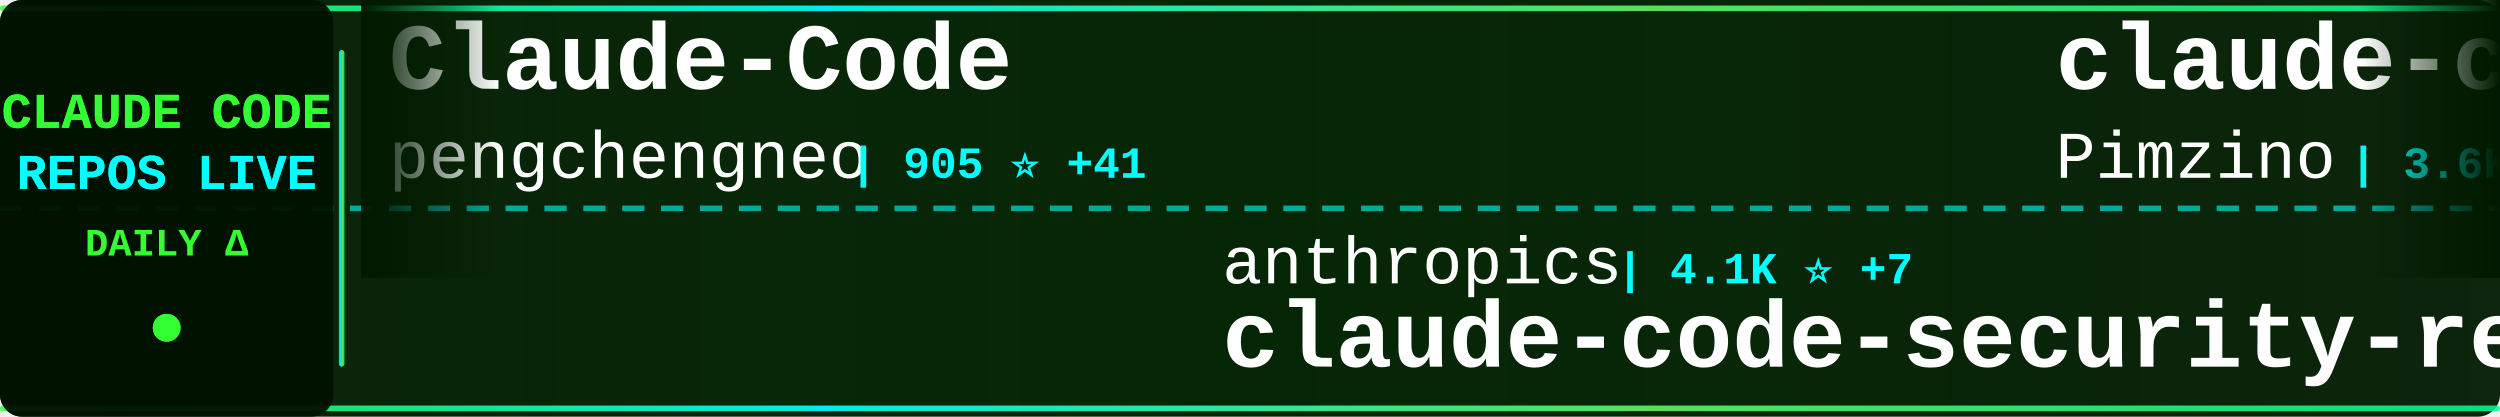
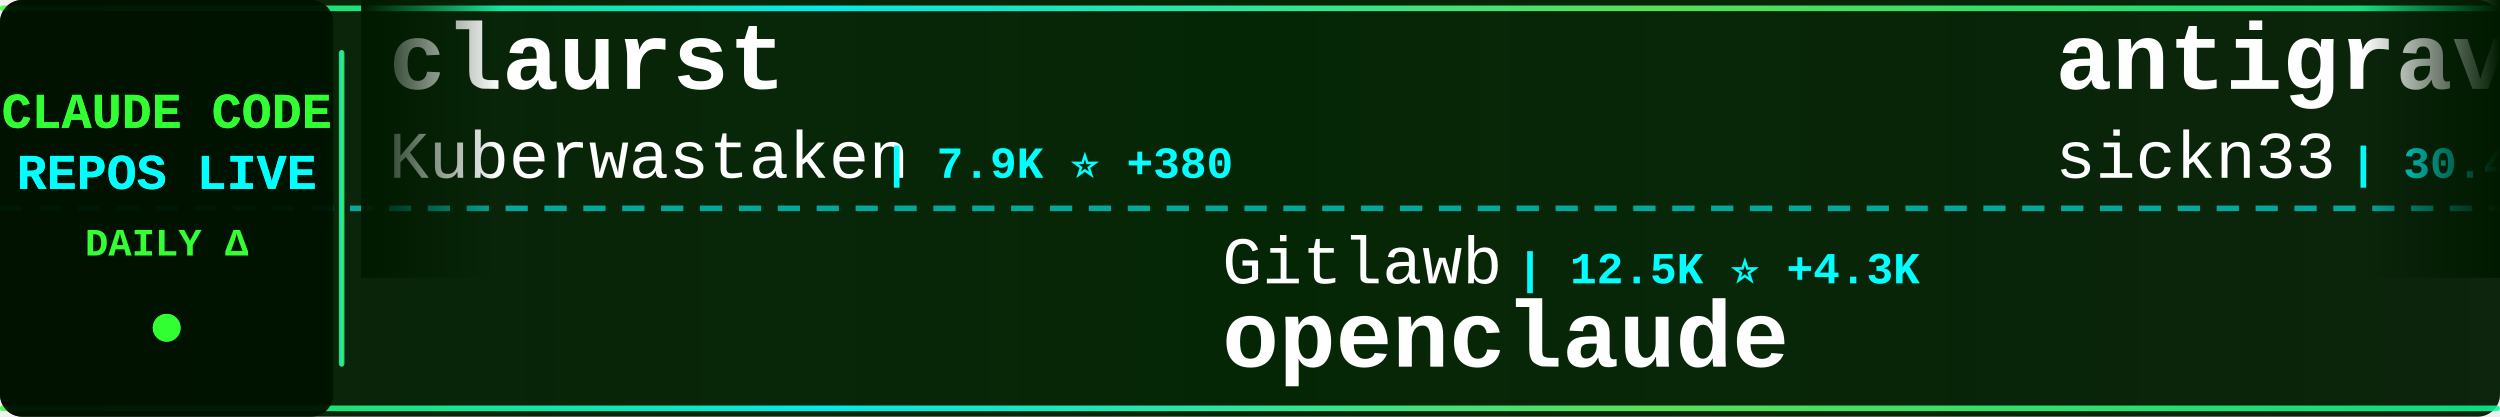
<svg xmlns="http://www.w3.org/2000/svg" width="900" height="150">
  <defs>
    <linearGradient id="tickerBg" x1="0%" y1="0%" x2="100%" y2="0%">
      <stop offset="0%" style="stop-color:#001a00;stop-opacity:0.95" />
      <stop offset="50%" style="stop-color:#002200;stop-opacity:0.98" />
      <stop offset="100%" style="stop-color:#001a00;stop-opacity:0.95" />
    </linearGradient>
    <linearGradient id="borderGrad" x1="0%" y1="0%" x2="100%" y2="0%">
      <stop offset="0%" style="stop-color:#33ff33;stop-opacity:0.85">
        <animate attributeName="stop-opacity" values="0.85;1;0.85" dur="2s" repeatCount="indefinite" />
      </stop>
      <stop offset="33%" style="stop-color:#00ffff;stop-opacity:0.9">
        <animate attributeName="stop-opacity" values="0.9;1;0.9" dur="2.2s" repeatCount="indefinite" />
      </stop>
      <stop offset="66%" style="stop-color:#66ff66;stop-opacity:0.85">
        <animate attributeName="stop-opacity" values="0.85;1;0.85" dur="1.8s" repeatCount="indefinite" />
      </stop>
      <stop offset="100%" style="stop-color:#00ff99;stop-opacity:0.85">
        <animate attributeName="stop-opacity" values="0.85;1;0.85" dur="2s" repeatCount="indefinite" />
      </stop>
    </linearGradient>
    <filter id="textGlow">
      <feGaussianBlur stdDeviation="0.1" result="coloredBlur" />
      <feMerge>
        <feMergeNode in="coloredBlur" />
        <feMergeNode in="SourceGraphic" />
      </feMerge>
    </filter>
    <filter id="metricGlow">
      <feGaussianBlur stdDeviation="0.2" result="coloredBlur" />
      <feMerge>
        <feMergeNode in="coloredBlur" />
        <feMergeNode in="SourceGraphic" />
      </feMerge>
    </filter>
    <linearGradient id="leftFade" x1="0%" y1="0%" x2="100%" y2="0%">
      <stop offset="0%" style="stop-color:#001a00;stop-opacity:1" />
      <stop offset="100%" style="stop-color:#001a00;stop-opacity:0" />
    </linearGradient>
    <linearGradient id="rightFade" x1="0%" y1="0%" x2="100%" y2="0%">
      <stop offset="0%" style="stop-color:#001a00;stop-opacity:0" />
      <stop offset="100%" style="stop-color:#001a00;stop-opacity:1" />
    </linearGradient>
  </defs>
  <rect width="900" height="150" fill="url(#tickerBg)" rx="8" />
  <rect x="0" y="2" width="900" height="2" fill="url(#borderGrad)" rx="1" />
  <rect x="0" y="146" width="900" height="2" fill="url(#borderGrad)" rx="1" />
  <line x1="0" y1="75" x2="900" y2="75" stroke="#00ffff" stroke-width="2" stroke-dasharray="8 6" opacity="0.6" />
  <rect x="0" y="0" width="120" height="150" fill="#001100" opacity="0.95" rx="8" />
  <text x="60" y="46" font-family="'Courier New', monospace" font-size="18" font-weight="bold" fill="#33ff33" text-anchor="middle" filter="url(#textGlow)">
    CLAUDE CODE
  </text>
  <text x="60" y="68" font-family="'Courier New', monospace" font-size="18" font-weight="bold" fill="#00ffff" text-anchor="middle" filter="url(#textGlow)">
    REPOS LIVE
  </text>
  <text x="60" y="92" font-family="'Courier New', monospace" font-size="14" font-weight="bold" fill="#33ff33" text-anchor="middle">
    DAILY Δ
  </text>
  <circle cx="60" cy="118" r="5" fill="#33ff33" filter="url(#metricGlow)">
    <animate attributeName="r" values="4;6;4" dur="1.5s" repeatCount="indefinite" />
    <animate attributeName="opacity" values="0.6;1;0.6" dur="1.5s" repeatCount="indefinite" />
  </circle>
  <rect x="122" y="18" width="2" height="114" fill="url(#borderGrad)" rx="1" />
  <clipPath id="tickerClip">
    <rect x="130" y="0" width="770" height="150" />
  </clipPath>
  <g clip-path="url(#tickerClip)">
    <g id="tickerItems">
      <animateTransform attributeName="transform" attributeType="XML" type="translate" from="0 0" to="-3000 0" dur="54s" repeatCount="indefinite" />
      <g transform="translate(0, 0)">
-         <text x="140" y="32" font-family="'Courier New', monospace" font-size="34" font-weight="bold" fill="#ffffff">Claude-Code</text>
-         <text x="140" y="64" font-family="'Courier New', monospace" font-size="24" font-weight="normal" fill="#ffffff" opacity="1.0">pengchengneo</text>
-         <text x="306" y="64" font-family="'Courier New', monospace" font-size="16" font-weight="bold" fill="#00ffff"> | 905 ⭐ +41</text>
+         <text x="140" y="32" font-family="'Courier New', monospace" font-size="34" font-weight="bold" fill="#ffffff">claurst</text>
+         <text x="140" y="64" font-family="'Courier New', monospace" font-size="24" font-weight="normal" fill="#ffffff" opacity="1.0">Kuberwastaken</text>
+         <text x="318" y="64" font-family="'Courier New', monospace" font-size="16" font-weight="bold" fill="#00ffff"> | 7.9K ⭐ +380</text>
      </g>
      <g transform="translate(300, 0)">
-         <text x="140" y="102" font-family="'Courier New', monospace" font-size="24" font-weight="normal" fill="#ffffff" opacity="1.0">anthropics</text>
-         <text x="282" y="102" font-family="'Courier New', monospace" font-size="16" font-weight="bold" fill="#00ffff"> | 4.1K ⭐ +7</text>
-         <text x="140" y="132" font-family="'Courier New', monospace" font-size="34" font-weight="bold" fill="#ffffff">claude-code-security-rev...</text>
+         <text x="140" y="102" font-family="'Courier New', monospace" font-size="24" font-weight="normal" fill="#ffffff" opacity="1.0">Gitlawb</text>
+         <text x="246" y="102" font-family="'Courier New', monospace" font-size="16" font-weight="bold" fill="#00ffff"> | 12.5K ⭐ +4.3K</text>
+         <text x="140" y="132" font-family="'Courier New', monospace" font-size="34" font-weight="bold" fill="#ffffff">openclaude</text>
      </g>
      <g transform="translate(600, 0)">
-         <text x="140" y="32" font-family="'Courier New', monospace" font-size="34" font-weight="bold" fill="#ffffff">claude-code-spec-workflo...</text>
-         <text x="140" y="64" font-family="'Courier New', monospace" font-size="24" font-weight="normal" fill="#ffffff" opacity="1.0">Pimzino</text>
-         <text x="246" y="64" font-family="'Courier New', monospace" font-size="16" font-weight="bold" fill="#00ffff"> | 3.6K ⭐ +4</text>
+         <text x="140" y="32" font-family="'Courier New', monospace" font-size="34" font-weight="bold" fill="#ffffff">antigravity-awesome-skil...</text>
+         <text x="140" y="64" font-family="'Courier New', monospace" font-size="24" font-weight="normal" fill="#ffffff" opacity="1.0">sickn33</text>
+         <text x="246" y="64" font-family="'Courier New', monospace" font-size="16" font-weight="bold" fill="#00ffff"> | 30.4K ⭐ +278</text>
      </g>
      <g transform="translate(900, 0)">
-         <text x="140" y="102" font-family="'Courier New', monospace" font-size="24" font-weight="normal" fill="#ffffff" opacity="1.0">shanraisshan</text>
-         <text x="306" y="102" font-family="'Courier New', monospace" font-size="16" font-weight="bold" fill="#00ffff"> | 31.5K ⭐ +456</text>
-         <text x="140" y="132" font-family="'Courier New', monospace" font-size="34" font-weight="bold" fill="#ffffff">claude-code-best-practic...</text>
+         <text x="140" y="102" font-family="'Courier New', monospace" font-size="24" font-weight="normal" fill="#ffffff" opacity="1.0">Pimzino</text>
+         <text x="246" y="102" font-family="'Courier New', monospace" font-size="16" font-weight="bold" fill="#00ffff"> | 3.6K ⭐ +6</text>
+         <text x="140" y="132" font-family="'Courier New', monospace" font-size="34" font-weight="bold" fill="#ffffff">claude-code-spec-workflo...</text>
      </g>
      <g transform="translate(1200, 0)">
-         <text x="140" y="32" font-family="'Courier New', monospace" font-size="34" font-weight="bold" fill="#ffffff">oh-my-claudecode</text>
-         <text x="140" y="64" font-family="'Courier New', monospace" font-size="24" font-weight="normal" fill="#ffffff" opacity="1.0">Yeachan-Heo</text>
-         <text x="294" y="64" font-family="'Courier New', monospace" font-size="16" font-weight="bold" fill="#00ffff"> | 23.2K ⭐ +936</text>
+         <text x="140" y="32" font-family="'Courier New', monospace" font-size="34" font-weight="bold" fill="#ffffff">claude-code-best-practic...</text>
+         <text x="140" y="64" font-family="'Courier New', monospace" font-size="24" font-weight="normal" fill="#ffffff" opacity="1.0">shanraisshan</text>
+         <text x="306" y="64" font-family="'Courier New', monospace" font-size="16" font-weight="bold" fill="#00ffff"> | 31.6K ⭐ +395</text>
      </g>
      <g transform="translate(1500, 0)">
-         <text x="140" y="102" font-family="'Courier New', monospace" font-size="24" font-weight="normal" fill="#ffffff" opacity="1.0">luyao618</text>
-         <text x="258" y="102" font-family="'Courier New', monospace" font-size="16" font-weight="bold" fill="#00ffff"> | 804 ⭐ +600</text>
-         <text x="140" y="132" font-family="'Courier New', monospace" font-size="34" font-weight="bold" fill="#ffffff">Claude-Code-Source-Study</text>
+         <text x="140" y="102" font-family="'Courier New', monospace" font-size="24" font-weight="normal" fill="#ffffff" opacity="1.0">lorryjovens-hub</text>
+         <text x="342" y="102" font-family="'Courier New', monospace" font-size="16" font-weight="bold" fill="#00ffff"> | 947 ⭐ +293</text>
+         <text x="140" y="132" font-family="'Courier New', monospace" font-size="34" font-weight="bold" fill="#ffffff">claude-code-rust</text>
      </g>
      <g transform="translate(1800, 0)">
-         <text x="140" y="32" font-family="'Courier New', monospace" font-size="34" font-weight="bold" fill="#ffffff">claude-skills</text>
-         <text x="140" y="64" font-family="'Courier New', monospace" font-size="24" font-weight="normal" fill="#ffffff" opacity="1.0">alirezarezvani</text>
-         <text x="330" y="64" font-family="'Courier New', monospace" font-size="16" font-weight="bold" fill="#00ffff"> | 9.2K ⭐ +256</text>
+         <text x="140" y="32" font-family="'Courier New', monospace" font-size="34" font-weight="bold" fill="#ffffff">claude-code-infrastructu...</text>
+         <text x="140" y="64" font-family="'Courier New', monospace" font-size="24" font-weight="normal" fill="#ffffff" opacity="1.0">diet103</text>
+         <text x="246" y="64" font-family="'Courier New', monospace" font-size="16" font-weight="bold" fill="#00ffff"> | 9.4K ⭐ +6</text>
      </g>
      <g transform="translate(2100, 0)">
+         <text x="140" y="102" font-family="'Courier New', monospace" font-size="24" font-weight="normal" fill="#ffffff" opacity="1.0">snarktank</text>
+         <text x="270" y="102" font-family="'Courier New', monospace" font-size="16" font-weight="bold" fill="#00ffff"> | 14.4K ⭐ +74</text>
+         <text x="140" y="132" font-family="'Courier New', monospace" font-size="34" font-weight="bold" fill="#ffffff">ralph</text>
+       </g>
+       <g transform="translate(2400, 0)">
+         <text x="140" y="32" font-family="'Courier New', monospace" font-size="34" font-weight="bold" fill="#ffffff">CLIProxyAPI</text>
+         <text x="140" y="64" font-family="'Courier New', monospace" font-size="24" font-weight="normal" fill="#ffffff" opacity="1.0">router-for-me</text>
+         <text x="318" y="64" font-family="'Courier New', monospace" font-size="16" font-weight="bold" fill="#00ffff"> | 22.8K ⭐ +316</text>
+       </g>
+       <g transform="translate(2700, 0)">
        <text x="140" y="102" font-family="'Courier New', monospace" font-size="24" font-weight="normal" fill="#ffffff" opacity="1.0">AprilNEA</text>
-         <text x="258" y="102" font-family="'Courier New', monospace" font-size="16" font-weight="bold" fill="#00ffff"> | 346 ⭐ +16</text>
+         <text x="258" y="102" font-family="'Courier New', monospace" font-size="16" font-weight="bold" fill="#00ffff"> | 348 ⭐ +16</text>
        <text x="140" y="132" font-family="'Courier New', monospace" font-size="34" font-weight="bold" fill="#ffffff">claude-code-source</text>
      </g>
-       <g transform="translate(2400, 0)">
-         <text x="140" y="32" font-family="'Courier New', monospace" font-size="34" font-weight="bold" fill="#ffffff">claude-code-source-build</text>
-         <text x="140" y="64" font-family="'Courier New', monospace" font-size="24" font-weight="normal" fill="#ffffff" opacity="1.0">andrew-kramer-inno</text>
-         <text x="378" y="64" font-family="'Courier New', monospace" font-size="16" font-weight="bold" fill="#00ffff"> | 512 ⭐ +38</text>
-       </g>
-       <g transform="translate(2700, 0)">
-         <text x="140" y="102" font-family="'Courier New', monospace" font-size="24" font-weight="normal" fill="#ffffff" opacity="1.0">eyaltoledano</text>
-         <text x="306" y="102" font-family="'Courier New', monospace" font-size="16" font-weight="bold" fill="#00ffff"> | 26.4K ⭐ +23</text>
-         <text x="140" y="132" font-family="'Courier New', monospace" font-size="34" font-weight="bold" fill="#ffffff">claude-task-master</text>
-       </g>
      <g transform="translate(3000, 0)">
-         <text x="140" y="32" font-family="'Courier New', monospace" font-size="34" font-weight="bold" fill="#ffffff">Claude-Code</text>
-         <text x="140" y="64" font-family="'Courier New', monospace" font-size="24" font-weight="normal" fill="#ffffff" opacity="1.0">pengchengneo</text>
-         <text x="306" y="64" font-family="'Courier New', monospace" font-size="16" font-weight="bold" fill="#00ffff"> | 905 ⭐ +41</text>
+         <text x="140" y="32" font-family="'Courier New', monospace" font-size="34" font-weight="bold" fill="#ffffff">claurst</text>
+         <text x="140" y="64" font-family="'Courier New', monospace" font-size="24" font-weight="normal" fill="#ffffff" opacity="1.0">Kuberwastaken</text>
+         <text x="318" y="64" font-family="'Courier New', monospace" font-size="16" font-weight="bold" fill="#00ffff"> | 7.9K ⭐ +380</text>
      </g>
      <g transform="translate(3300, 0)">
-         <text x="140" y="102" font-family="'Courier New', monospace" font-size="24" font-weight="normal" fill="#ffffff" opacity="1.0">anthropics</text>
-         <text x="282" y="102" font-family="'Courier New', monospace" font-size="16" font-weight="bold" fill="#00ffff"> | 4.1K ⭐ +7</text>
-         <text x="140" y="132" font-family="'Courier New', monospace" font-size="34" font-weight="bold" fill="#ffffff">claude-code-security-rev...</text>
+         <text x="140" y="102" font-family="'Courier New', monospace" font-size="24" font-weight="normal" fill="#ffffff" opacity="1.0">Gitlawb</text>
+         <text x="246" y="102" font-family="'Courier New', monospace" font-size="16" font-weight="bold" fill="#00ffff"> | 12.5K ⭐ +4.3K</text>
+         <text x="140" y="132" font-family="'Courier New', monospace" font-size="34" font-weight="bold" fill="#ffffff">openclaude</text>
      </g>
      <g transform="translate(3600, 0)">
-         <text x="140" y="32" font-family="'Courier New', monospace" font-size="34" font-weight="bold" fill="#ffffff">claude-code-spec-workflo...</text>
-         <text x="140" y="64" font-family="'Courier New', monospace" font-size="24" font-weight="normal" fill="#ffffff" opacity="1.0">Pimzino</text>
-         <text x="246" y="64" font-family="'Courier New', monospace" font-size="16" font-weight="bold" fill="#00ffff"> | 3.6K ⭐ +4</text>
+         <text x="140" y="32" font-family="'Courier New', monospace" font-size="34" font-weight="bold" fill="#ffffff">antigravity-awesome-skil...</text>
+         <text x="140" y="64" font-family="'Courier New', monospace" font-size="24" font-weight="normal" fill="#ffffff" opacity="1.0">sickn33</text>
+         <text x="246" y="64" font-family="'Courier New', monospace" font-size="16" font-weight="bold" fill="#00ffff"> | 30.4K ⭐ +278</text>
      </g>
      <g transform="translate(3900, 0)">
-         <text x="140" y="102" font-family="'Courier New', monospace" font-size="24" font-weight="normal" fill="#ffffff" opacity="1.0">shanraisshan</text>
-         <text x="306" y="102" font-family="'Courier New', monospace" font-size="16" font-weight="bold" fill="#00ffff"> | 31.5K ⭐ +456</text>
-         <text x="140" y="132" font-family="'Courier New', monospace" font-size="34" font-weight="bold" fill="#ffffff">claude-code-best-practic...</text>
+         <text x="140" y="102" font-family="'Courier New', monospace" font-size="24" font-weight="normal" fill="#ffffff" opacity="1.0">Pimzino</text>
+         <text x="246" y="102" font-family="'Courier New', monospace" font-size="16" font-weight="bold" fill="#00ffff"> | 3.6K ⭐ +6</text>
+         <text x="140" y="132" font-family="'Courier New', monospace" font-size="34" font-weight="bold" fill="#ffffff">claude-code-spec-workflo...</text>
      </g>
    </g>
  </g>
  <rect x="130" y="0" width="50" height="100" fill="url(#leftFade)" />
  <rect x="850" y="0" width="50" height="100" fill="url(#rightFade)" />
</svg>
